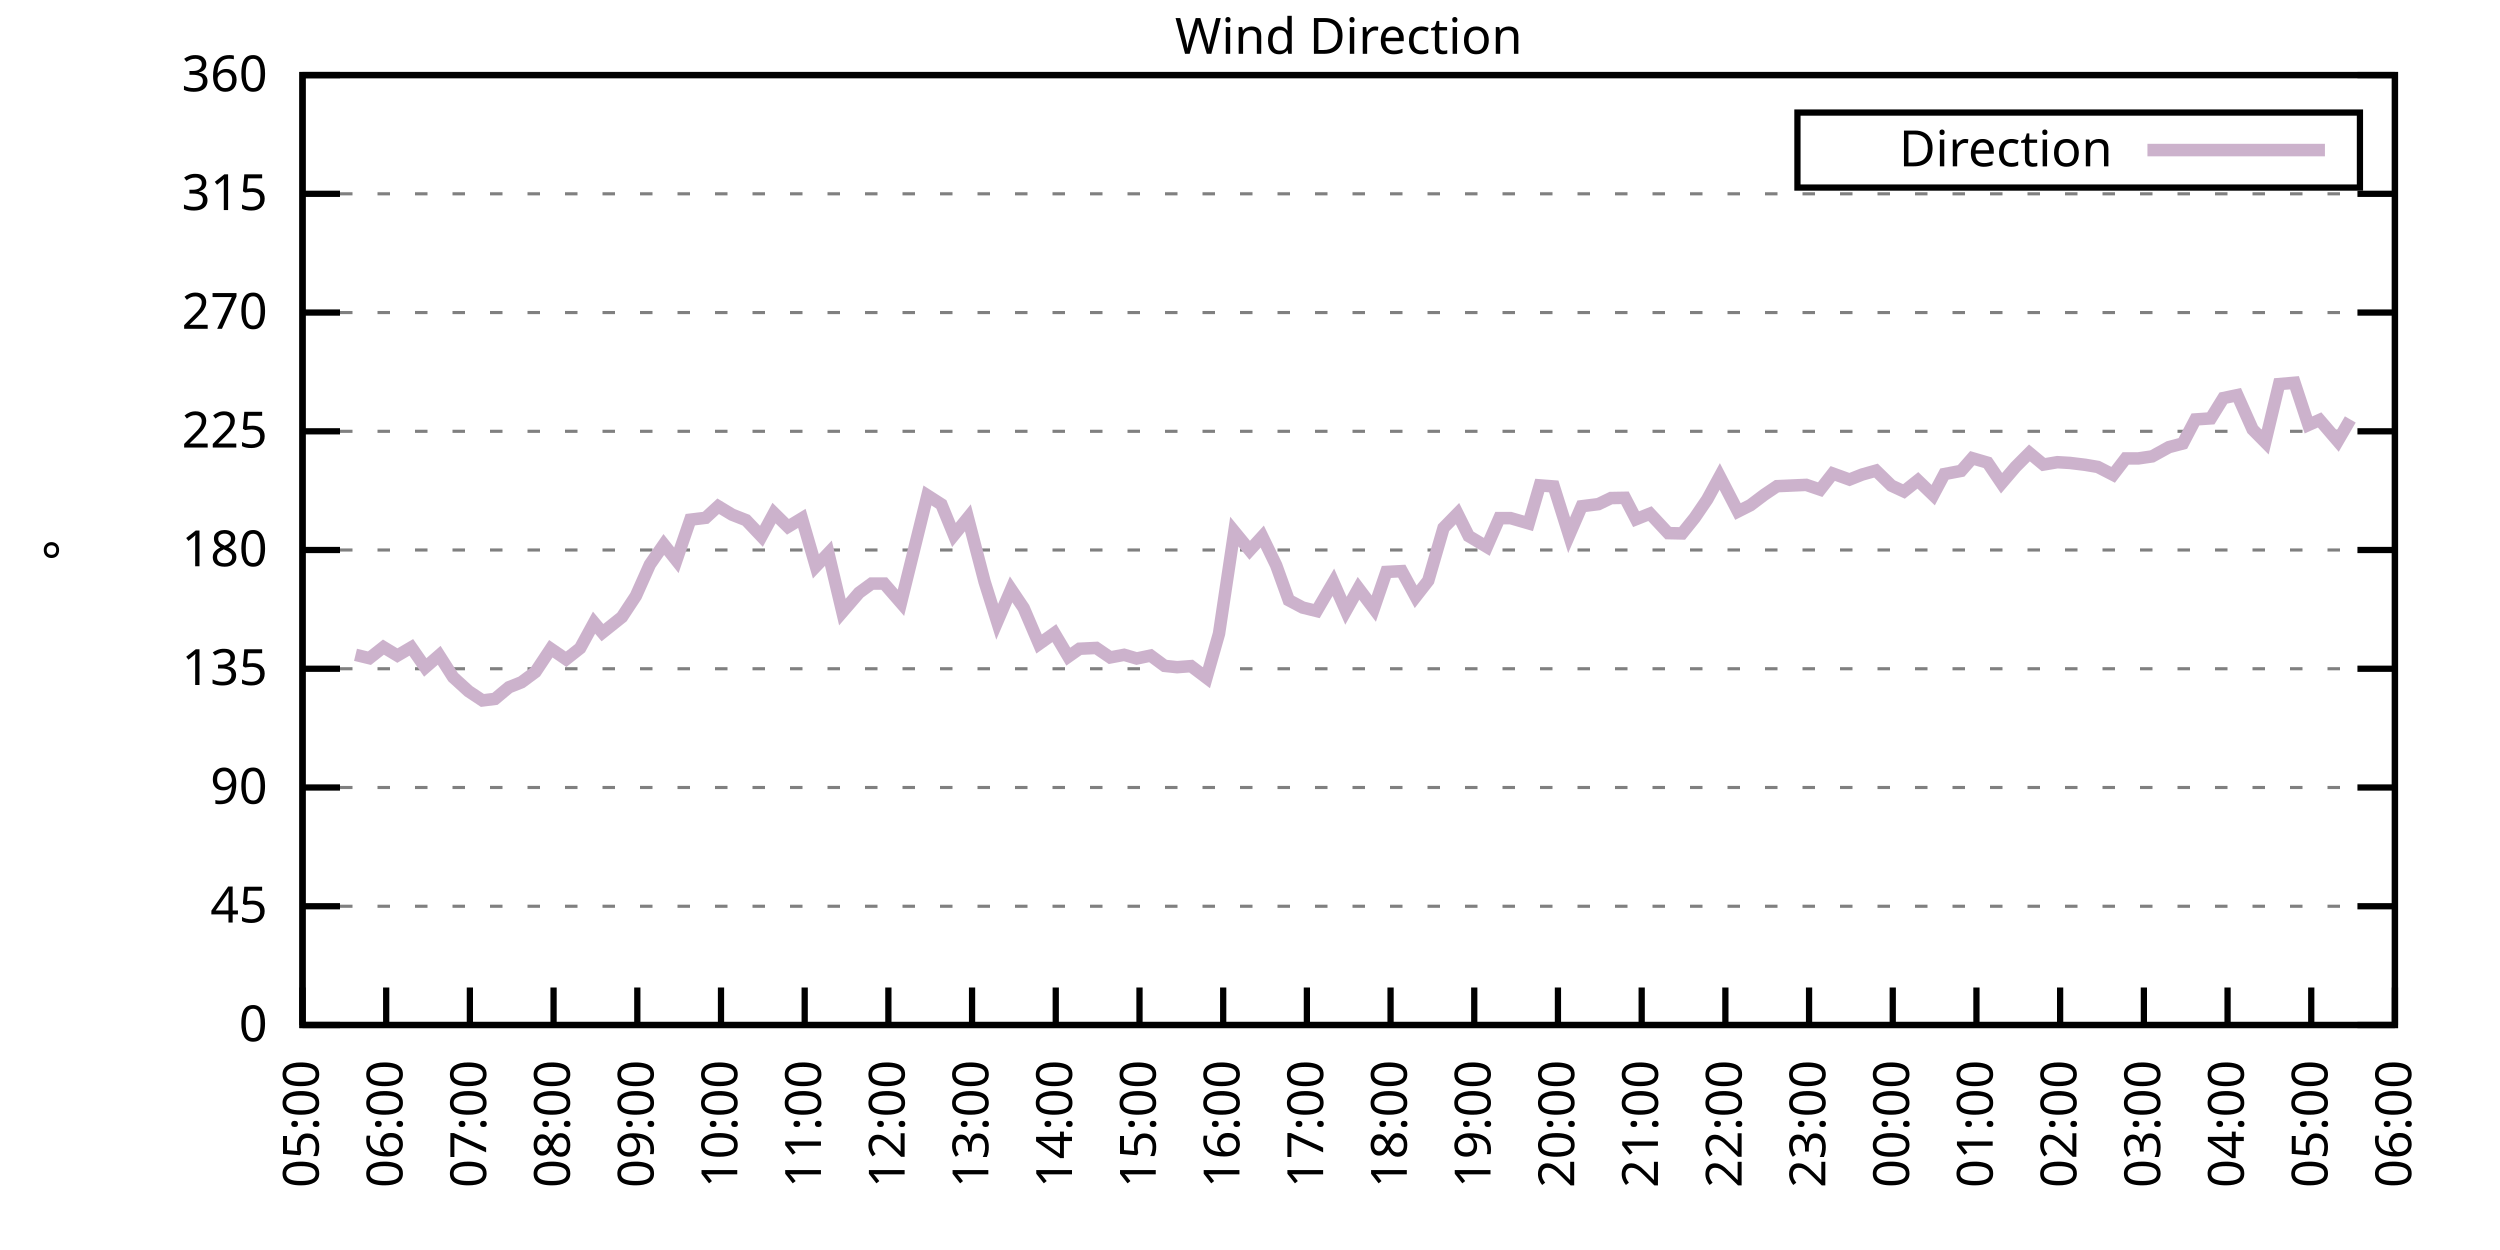
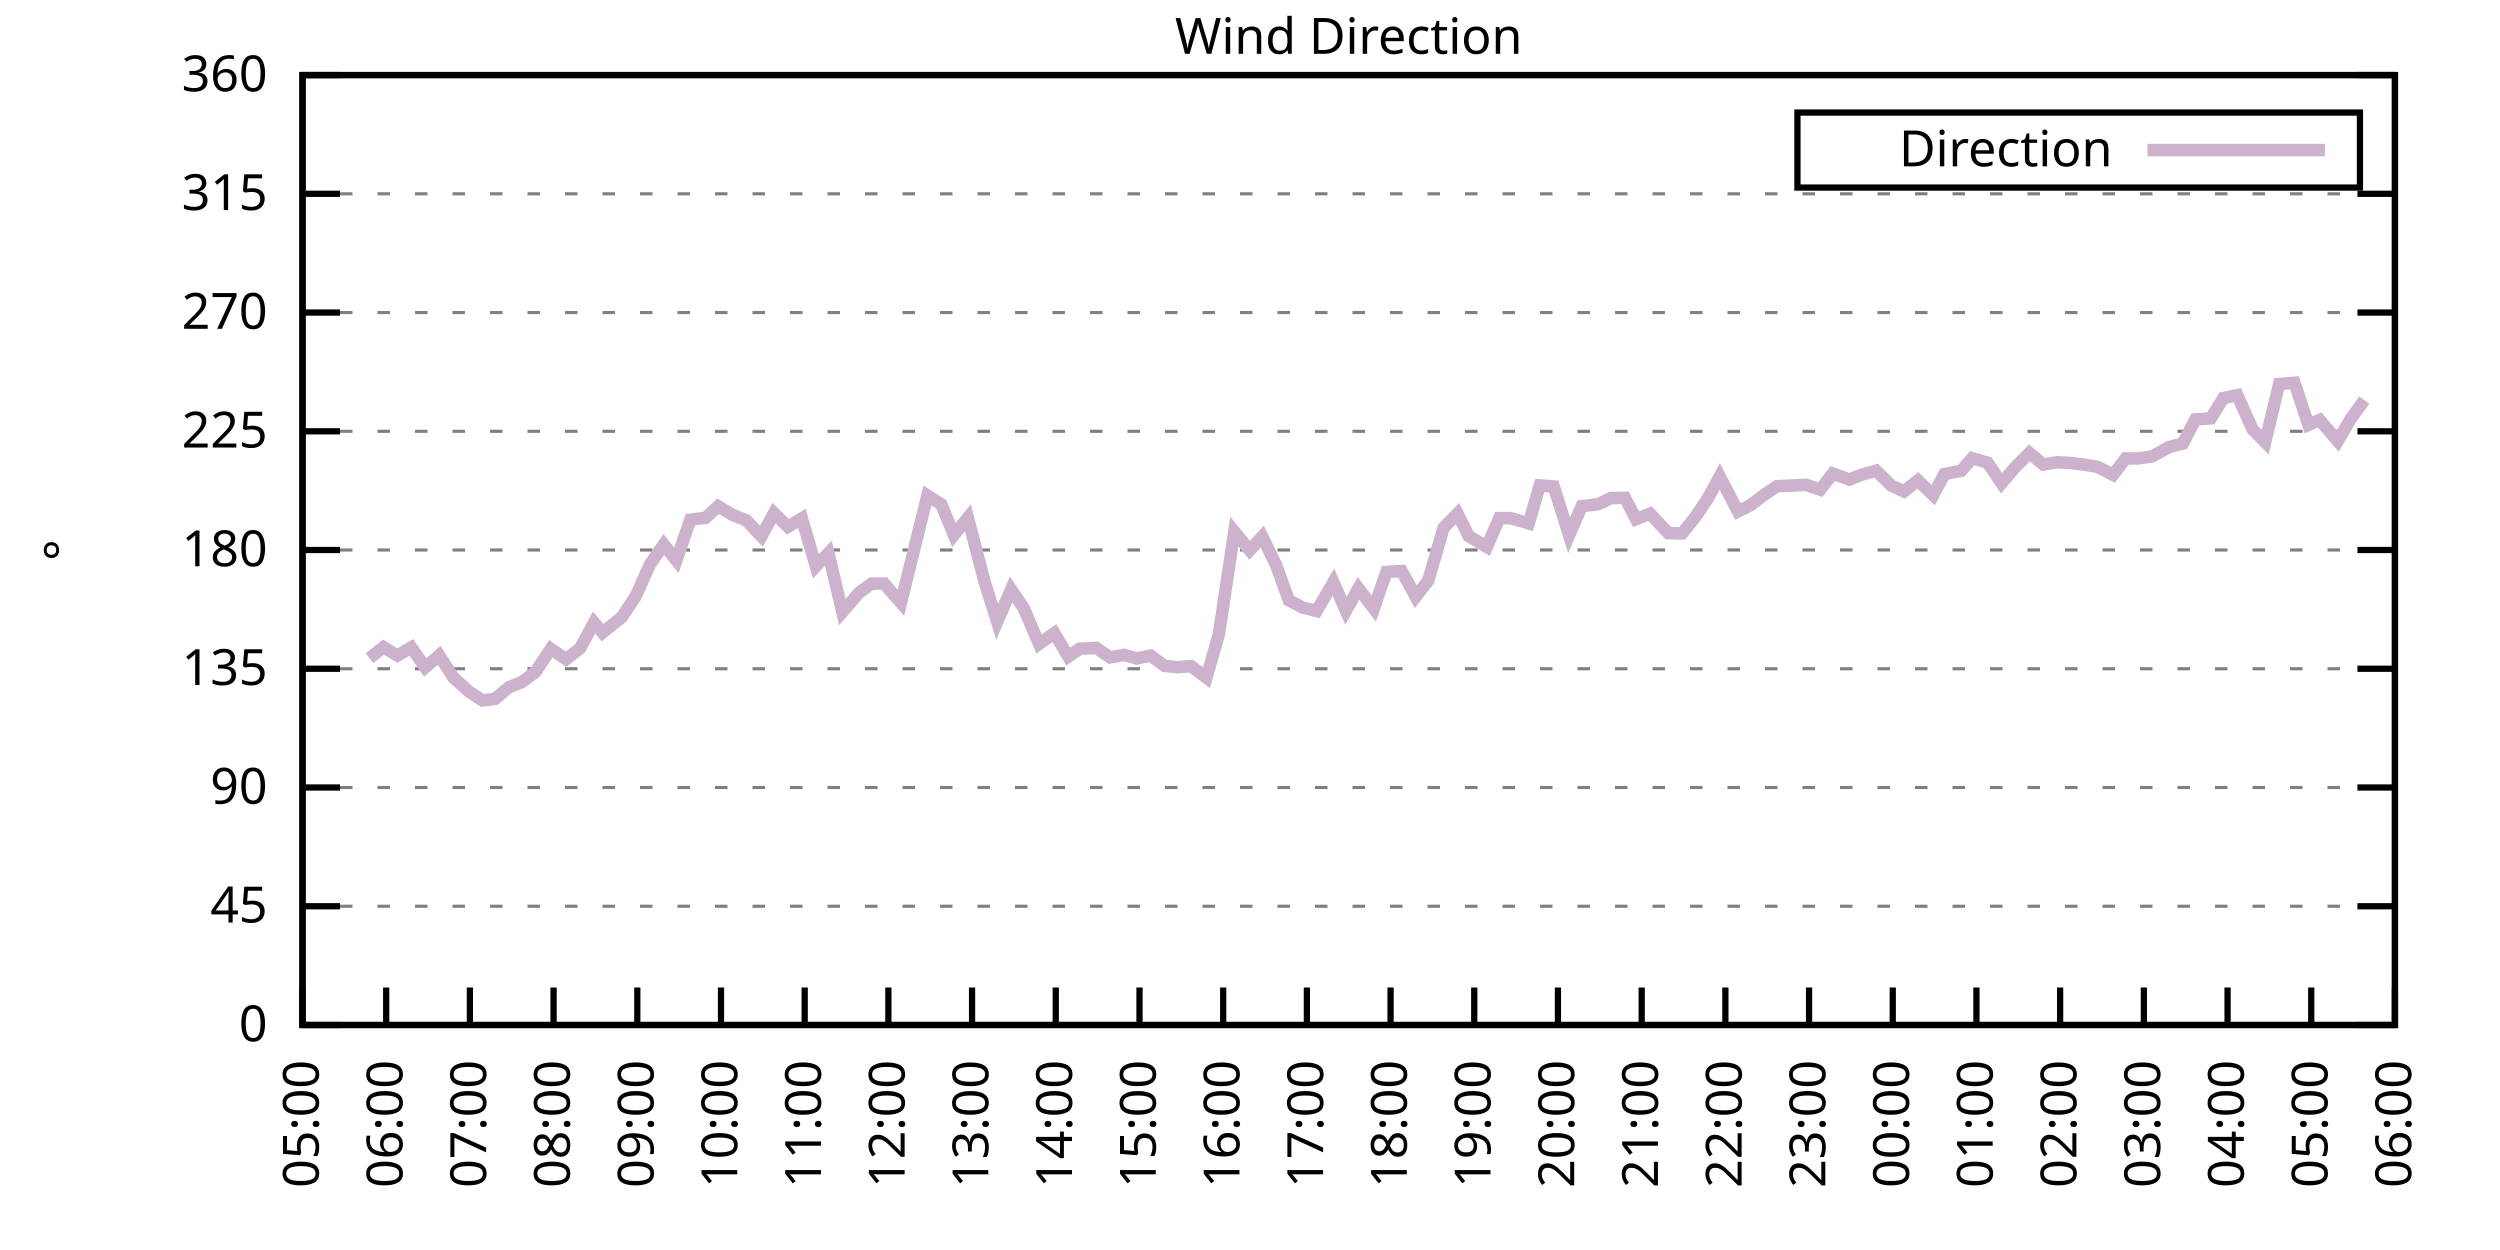
<svg xmlns="http://www.w3.org/2000/svg" xmlns:xlink="http://www.w3.org/1999/xlink" width="400" height="200" viewBox="0 0 400 200">
  <g id="gnuplot_canvas">
    <rect x="0" y="0" width="400" height="200" fill="none" />
    <defs>
      <circle id="gpDot" r="0.5" stroke-width="0.5" stroke="currentColor" />
      <path id="gpPt0" stroke-width="0.333" stroke="currentColor" d="M-1,0 h2 M0,-1 v2" />
      <path id="gpPt1" stroke-width="0.333" stroke="currentColor" d="M-1,-1 L1,1 M1,-1 L-1,1" />
      <path id="gpPt2" stroke-width="0.333" stroke="currentColor" d="M-1,0 L1,0 M0,-1 L0,1 M-1,-1 L1,1 M-1,1 L1,-1" />
      <rect id="gpPt3" stroke-width="0.333" stroke="currentColor" x="-1" y="-1" width="2" height="2" />
      <rect id="gpPt4" stroke-width="0.333" stroke="currentColor" fill="currentColor" x="-1" y="-1" width="2" height="2" />
      <circle id="gpPt5" stroke-width="0.333" stroke="currentColor" cx="0" cy="0" r="1" />
      <use xlink:href="#gpPt5" id="gpPt6" fill="currentColor" stroke="none" />
      <path id="gpPt7" stroke-width="0.333" stroke="currentColor" d="M0,-1.33 L-1.33,0.67 L1.33,0.67 z" />
      <use xlink:href="#gpPt7" id="gpPt8" fill="currentColor" stroke="none" />
      <use xlink:href="#gpPt7" id="gpPt9" stroke="currentColor" transform="rotate(180)" />
      <use xlink:href="#gpPt9" id="gpPt10" fill="currentColor" stroke="none" />
      <use xlink:href="#gpPt3" id="gpPt11" stroke="currentColor" transform="rotate(45)" />
      <use xlink:href="#gpPt11" id="gpPt12" fill="currentColor" stroke="none" />
      <path id="gpPt13" stroke-width="0.333" stroke="currentColor" d="M0,1.330 L1.265,0.411 L0.782,-1.067 L-0.782,-1.076 L-1.265,0.411 z" />
      <use xlink:href="#gpPt13" id="gpPt14" fill="currentColor" stroke="none" />
      <filter id="textbox" filterUnits="objectBoundingBox" x="0" y="0" height="1" width="1">
        <feFlood flood-color="white" flood-opacity="1" result="bgnd" />
        <feComposite in="SourceGraphic" in2="bgnd" operator="atop" />
      </filter>
      <filter id="greybox" filterUnits="objectBoundingBox" x="0" y="0" height="1" width="1">
        <feFlood flood-color="lightgrey" flood-opacity="1" result="grey" />
        <feComposite in="SourceGraphic" in2="grey" operator="atop" />
      </filter>
    </defs>
    <g fill="none" color="white" stroke="currentColor" stroke-width="1.00" stroke-linecap="butt" stroke-linejoin="miter">
</g>
    <g fill="none" color="black" stroke="currentColor" stroke-width="1.00" stroke-linecap="butt" stroke-linejoin="miter">
      <g stroke="none" shape-rendering="crispEdges">
        <polygon fill="rgb(255, 255, 255)" points="48.40,164.00 383.18,164.00 383.18,12.02 48.40,12.02 " />
      </g>
    </g>
    <g fill="none" color="black" stroke="currentColor" stroke-width="1.00" stroke-linecap="butt" stroke-linejoin="miter">
</g>
    <g fill="none" color="black" stroke="black" stroke-width="0.50" stroke-linecap="butt" stroke-linejoin="miter">
</g>
    <g fill="none" color="gray" stroke="currentColor" stroke-width="0.50" stroke-linecap="butt" stroke-linejoin="miter">
      <path stroke="gray" stroke-dasharray="2,4" class="gridline" d="M48.40,164.00 L383.19,164.00  " />
    </g>
    <g fill="none" color="gray" stroke="gray" stroke-width="1.00" stroke-linecap="butt" stroke-linejoin="miter">
</g>
    <g fill="none" color="black" stroke="currentColor" stroke-width="1.00" stroke-linecap="butt" stroke-linejoin="miter">
      <path stroke="black" d="M48.40,164.00 L54.40,164.00 M383.19,164.00 L377.19,164.00  " />
      <g transform="translate(42.80,166.60)" stroke="none" fill="black" font-family="Sans" font-size="8.00" text-anchor="end">
        <text>
          <tspan font-family="Sans"> 0</tspan>
        </text>
      </g>
    </g>
    <g fill="none" color="black" stroke="currentColor" stroke-width="1.00" stroke-linecap="butt" stroke-linejoin="miter">
</g>
    <g fill="none" color="black" stroke="black" stroke-width="0.50" stroke-linecap="butt" stroke-linejoin="miter">
</g>
    <g fill="none" color="gray" stroke="currentColor" stroke-width="0.50" stroke-linecap="butt" stroke-linejoin="miter">
      <path stroke="gray" stroke-dasharray="2,4" class="gridline" d="M48.40,145.00 L383.19,145.00  " />
    </g>
    <g fill="none" color="gray" stroke="gray" stroke-width="1.00" stroke-linecap="butt" stroke-linejoin="miter">
</g>
    <g fill="none" color="black" stroke="currentColor" stroke-width="1.00" stroke-linecap="butt" stroke-linejoin="miter">
      <path stroke="black" d="M48.40,145.00 L54.40,145.00 M383.19,145.00 L377.19,145.00  " />
      <g transform="translate(42.80,147.60)" stroke="none" fill="black" font-family="Sans" font-size="8.00" text-anchor="end">
        <text>
          <tspan font-family="Sans"> 45</tspan>
        </text>
      </g>
    </g>
    <g fill="none" color="black" stroke="currentColor" stroke-width="1.00" stroke-linecap="butt" stroke-linejoin="miter">
</g>
    <g fill="none" color="black" stroke="black" stroke-width="0.50" stroke-linecap="butt" stroke-linejoin="miter">
</g>
    <g fill="none" color="gray" stroke="currentColor" stroke-width="0.50" stroke-linecap="butt" stroke-linejoin="miter">
      <path stroke="gray" stroke-dasharray="2,4" class="gridline" d="M48.40,126.00 L383.19,126.00  " />
    </g>
    <g fill="none" color="gray" stroke="gray" stroke-width="1.00" stroke-linecap="butt" stroke-linejoin="miter">
</g>
    <g fill="none" color="black" stroke="currentColor" stroke-width="1.00" stroke-linecap="butt" stroke-linejoin="miter">
      <path stroke="black" d="M48.40,126.00 L54.40,126.00 M383.19,126.00 L377.19,126.00  " />
      <g transform="translate(42.80,128.60)" stroke="none" fill="black" font-family="Sans" font-size="8.00" text-anchor="end">
        <text>
          <tspan font-family="Sans"> 90</tspan>
        </text>
      </g>
    </g>
    <g fill="none" color="black" stroke="currentColor" stroke-width="1.00" stroke-linecap="butt" stroke-linejoin="miter">
</g>
    <g fill="none" color="black" stroke="black" stroke-width="0.50" stroke-linecap="butt" stroke-linejoin="miter">
</g>
    <g fill="none" color="gray" stroke="currentColor" stroke-width="0.50" stroke-linecap="butt" stroke-linejoin="miter">
      <path stroke="gray" stroke-dasharray="2,4" class="gridline" d="M48.40,107.00 L383.19,107.00  " />
    </g>
    <g fill="none" color="gray" stroke="gray" stroke-width="1.00" stroke-linecap="butt" stroke-linejoin="miter">
</g>
    <g fill="none" color="black" stroke="currentColor" stroke-width="1.00" stroke-linecap="butt" stroke-linejoin="miter">
      <path stroke="black" d="M48.40,107.00 L54.40,107.00 M383.19,107.00 L377.19,107.00  " />
      <g transform="translate(42.80,109.60)" stroke="none" fill="black" font-family="Sans" font-size="8.00" text-anchor="end">
        <text>
          <tspan font-family="Sans"> 135</tspan>
        </text>
      </g>
    </g>
    <g fill="none" color="black" stroke="currentColor" stroke-width="1.00" stroke-linecap="butt" stroke-linejoin="miter">
</g>
    <g fill="none" color="black" stroke="black" stroke-width="0.50" stroke-linecap="butt" stroke-linejoin="miter">
</g>
    <g fill="none" color="gray" stroke="currentColor" stroke-width="0.50" stroke-linecap="butt" stroke-linejoin="miter">
      <path stroke="gray" stroke-dasharray="2,4" class="gridline" d="M48.40,88.00 L383.19,88.00  " />
    </g>
    <g fill="none" color="gray" stroke="gray" stroke-width="1.00" stroke-linecap="butt" stroke-linejoin="miter">
</g>
    <g fill="none" color="black" stroke="currentColor" stroke-width="1.00" stroke-linecap="butt" stroke-linejoin="miter">
      <path stroke="black" d="M48.40,88.00 L54.40,88.00 M383.19,88.00 L377.19,88.00  " />
      <g transform="translate(42.80,90.60)" stroke="none" fill="black" font-family="Sans" font-size="8.00" text-anchor="end">
        <text>
          <tspan font-family="Sans"> 180</tspan>
        </text>
      </g>
    </g>
    <g fill="none" color="black" stroke="currentColor" stroke-width="1.00" stroke-linecap="butt" stroke-linejoin="miter">
</g>
    <g fill="none" color="black" stroke="black" stroke-width="0.50" stroke-linecap="butt" stroke-linejoin="miter">
</g>
    <g fill="none" color="gray" stroke="currentColor" stroke-width="0.50" stroke-linecap="butt" stroke-linejoin="miter">
      <path stroke="gray" stroke-dasharray="2,4" class="gridline" d="M48.40,69.01 L383.19,69.01  " />
    </g>
    <g fill="none" color="gray" stroke="gray" stroke-width="1.00" stroke-linecap="butt" stroke-linejoin="miter">
</g>
    <g fill="none" color="black" stroke="currentColor" stroke-width="1.00" stroke-linecap="butt" stroke-linejoin="miter">
      <path stroke="black" d="M48.40,69.01 L54.40,69.01 M383.19,69.01 L377.19,69.01  " />
      <g transform="translate(42.80,71.61)" stroke="none" fill="black" font-family="Sans" font-size="8.00" text-anchor="end">
        <text>
          <tspan font-family="Sans"> 225</tspan>
        </text>
      </g>
    </g>
    <g fill="none" color="black" stroke="currentColor" stroke-width="1.00" stroke-linecap="butt" stroke-linejoin="miter">
</g>
    <g fill="none" color="black" stroke="black" stroke-width="0.50" stroke-linecap="butt" stroke-linejoin="miter">
</g>
    <g fill="none" color="gray" stroke="currentColor" stroke-width="0.50" stroke-linecap="butt" stroke-linejoin="miter">
      <path stroke="gray" stroke-dasharray="2,4" class="gridline" d="M48.40,50.01 L383.19,50.01  " />
    </g>
    <g fill="none" color="gray" stroke="gray" stroke-width="1.00" stroke-linecap="butt" stroke-linejoin="miter">
</g>
    <g fill="none" color="black" stroke="currentColor" stroke-width="1.00" stroke-linecap="butt" stroke-linejoin="miter">
      <path stroke="black" d="M48.40,50.01 L54.40,50.01 M383.19,50.01 L377.19,50.01  " />
      <g transform="translate(42.80,52.61)" stroke="none" fill="black" font-family="Sans" font-size="8.00" text-anchor="end">
        <text>
          <tspan font-family="Sans"> 270</tspan>
        </text>
      </g>
    </g>
    <g fill="none" color="black" stroke="currentColor" stroke-width="1.00" stroke-linecap="butt" stroke-linejoin="miter">
</g>
    <g fill="none" color="black" stroke="black" stroke-width="0.50" stroke-linecap="butt" stroke-linejoin="miter">
</g>
    <g fill="none" color="gray" stroke="currentColor" stroke-width="0.50" stroke-linecap="butt" stroke-linejoin="miter">
      <path stroke="gray" stroke-dasharray="2,4" class="gridline" d="M48.40,31.01 L383.19,31.01  " />
    </g>
    <g fill="none" color="gray" stroke="gray" stroke-width="1.00" stroke-linecap="butt" stroke-linejoin="miter">
</g>
    <g fill="none" color="black" stroke="currentColor" stroke-width="1.00" stroke-linecap="butt" stroke-linejoin="miter">
      <path stroke="black" d="M48.40,31.01 L54.40,31.01 M383.19,31.01 L377.19,31.01  " />
      <g transform="translate(42.80,33.61)" stroke="none" fill="black" font-family="Sans" font-size="8.00" text-anchor="end">
        <text>
          <tspan font-family="Sans"> 315</tspan>
        </text>
      </g>
    </g>
    <g fill="none" color="black" stroke="currentColor" stroke-width="1.00" stroke-linecap="butt" stroke-linejoin="miter">
</g>
    <g fill="none" color="black" stroke="black" stroke-width="0.50" stroke-linecap="butt" stroke-linejoin="miter">
</g>
    <g fill="none" color="gray" stroke="currentColor" stroke-width="0.50" stroke-linecap="butt" stroke-linejoin="miter">
      <path stroke="gray" stroke-dasharray="2,4" class="gridline" d="M48.40,12.01 L383.19,12.01  " />
    </g>
    <g fill="none" color="gray" stroke="gray" stroke-width="1.00" stroke-linecap="butt" stroke-linejoin="miter">
</g>
    <g fill="none" color="black" stroke="currentColor" stroke-width="1.00" stroke-linecap="butt" stroke-linejoin="miter">
      <path stroke="black" d="M48.40,12.01 L54.40,12.01 M383.19,12.01 L377.19,12.01  " />
      <g transform="translate(42.80,14.61)" stroke="none" fill="black" font-family="Sans" font-size="8.00" text-anchor="end">
        <text>
          <tspan font-family="Sans"> 360</tspan>
        </text>
      </g>
    </g>
    <g fill="none" color="black" stroke="currentColor" stroke-width="1.00" stroke-linecap="butt" stroke-linejoin="miter">
      <path stroke="black" d="M48.40,164.00 L48.40,158.00  " />
      <g transform="translate(51.00,169.60) rotate(270.00)" stroke="none" fill="black" font-family="Sans" font-size="8.00" text-anchor="end">
        <text>
          <tspan font-family="Sans">05:00</tspan>
        </text>
      </g>
    </g>
    <g fill="none" color="black" stroke="currentColor" stroke-width="1.00" stroke-linecap="butt" stroke-linejoin="miter">
      <path stroke="black" d="M61.79,164.00 L61.79,158.00  " />
      <g transform="translate(64.39,169.60) rotate(270.00)" stroke="none" fill="black" font-family="Sans" font-size="8.00" text-anchor="end">
        <text>
          <tspan font-family="Sans">06:00</tspan>
        </text>
      </g>
    </g>
    <g fill="none" color="black" stroke="currentColor" stroke-width="1.00" stroke-linecap="butt" stroke-linejoin="miter">
      <path stroke="black" d="M75.18,164.00 L75.18,158.00  " />
      <g transform="translate(77.78,169.60) rotate(270.00)" stroke="none" fill="black" font-family="Sans" font-size="8.00" text-anchor="end">
        <text>
          <tspan font-family="Sans">07:00</tspan>
        </text>
      </g>
    </g>
    <g fill="none" color="black" stroke="currentColor" stroke-width="1.00" stroke-linecap="butt" stroke-linejoin="miter">
      <path stroke="black" d="M88.57,164.00 L88.57,158.00  " />
      <g transform="translate(91.17,169.60) rotate(270.00)" stroke="none" fill="black" font-family="Sans" font-size="8.00" text-anchor="end">
        <text>
          <tspan font-family="Sans">08:00</tspan>
        </text>
      </g>
    </g>
    <g fill="none" color="black" stroke="currentColor" stroke-width="1.00" stroke-linecap="butt" stroke-linejoin="miter">
      <path stroke="black" d="M101.97,164.00 L101.97,158.00  " />
      <g transform="translate(104.57,169.60) rotate(270.00)" stroke="none" fill="black" font-family="Sans" font-size="8.00" text-anchor="end">
        <text>
          <tspan font-family="Sans">09:00</tspan>
        </text>
      </g>
    </g>
    <g fill="none" color="black" stroke="currentColor" stroke-width="1.00" stroke-linecap="butt" stroke-linejoin="miter">
      <path stroke="black" d="M115.36,164.00 L115.36,158.00  " />
      <g transform="translate(117.96,169.60) rotate(270.00)" stroke="none" fill="black" font-family="Sans" font-size="8.00" text-anchor="end">
        <text>
          <tspan font-family="Sans">10:00</tspan>
        </text>
      </g>
    </g>
    <g fill="none" color="black" stroke="currentColor" stroke-width="1.00" stroke-linecap="butt" stroke-linejoin="miter">
      <path stroke="black" d="M128.75,164.00 L128.75,158.00  " />
      <g transform="translate(131.35,169.60) rotate(270.00)" stroke="none" fill="black" font-family="Sans" font-size="8.00" text-anchor="end">
        <text>
          <tspan font-family="Sans">11:00</tspan>
        </text>
      </g>
    </g>
    <g fill="none" color="black" stroke="currentColor" stroke-width="1.00" stroke-linecap="butt" stroke-linejoin="miter">
      <path stroke="black" d="M142.14,164.00 L142.14,158.00  " />
      <g transform="translate(144.74,169.60) rotate(270.00)" stroke="none" fill="black" font-family="Sans" font-size="8.00" text-anchor="end">
        <text>
          <tspan font-family="Sans">12:00</tspan>
        </text>
      </g>
    </g>
    <g fill="none" color="black" stroke="currentColor" stroke-width="1.00" stroke-linecap="butt" stroke-linejoin="miter">
      <path stroke="black" d="M155.53,164.00 L155.53,158.00  " />
      <g transform="translate(158.13,169.60) rotate(270.00)" stroke="none" fill="black" font-family="Sans" font-size="8.00" text-anchor="end">
        <text>
          <tspan font-family="Sans">13:00</tspan>
        </text>
      </g>
    </g>
    <g fill="none" color="black" stroke="currentColor" stroke-width="1.00" stroke-linecap="butt" stroke-linejoin="miter">
      <path stroke="black" d="M168.92,164.00 L168.92,158.00  " />
      <g transform="translate(171.52,169.60) rotate(270.00)" stroke="none" fill="black" font-family="Sans" font-size="8.00" text-anchor="end">
        <text>
          <tspan font-family="Sans">14:00</tspan>
        </text>
      </g>
    </g>
    <g fill="none" color="black" stroke="currentColor" stroke-width="1.00" stroke-linecap="butt" stroke-linejoin="miter">
      <path stroke="black" d="M182.32,164.00 L182.32,158.00  " />
      <g transform="translate(184.92,169.60) rotate(270.00)" stroke="none" fill="black" font-family="Sans" font-size="8.00" text-anchor="end">
        <text>
          <tspan font-family="Sans">15:00</tspan>
        </text>
      </g>
    </g>
    <g fill="none" color="black" stroke="currentColor" stroke-width="1.00" stroke-linecap="butt" stroke-linejoin="miter">
      <path stroke="black" d="M195.71,164.00 L195.71,158.00  " />
      <g transform="translate(198.31,169.60) rotate(270.00)" stroke="none" fill="black" font-family="Sans" font-size="8.00" text-anchor="end">
        <text>
          <tspan font-family="Sans">16:00</tspan>
        </text>
      </g>
    </g>
    <g fill="none" color="black" stroke="currentColor" stroke-width="1.00" stroke-linecap="butt" stroke-linejoin="miter">
      <path stroke="black" d="M209.10,164.00 L209.10,158.00  " />
      <g transform="translate(211.70,169.60) rotate(270.00)" stroke="none" fill="black" font-family="Sans" font-size="8.00" text-anchor="end">
        <text>
          <tspan font-family="Sans">17:00</tspan>
        </text>
      </g>
    </g>
    <g fill="none" color="black" stroke="currentColor" stroke-width="1.00" stroke-linecap="butt" stroke-linejoin="miter">
      <path stroke="black" d="M222.49,164.00 L222.49,158.00  " />
      <g transform="translate(225.09,169.60) rotate(270.00)" stroke="none" fill="black" font-family="Sans" font-size="8.00" text-anchor="end">
        <text>
          <tspan font-family="Sans">18:00</tspan>
        </text>
      </g>
    </g>
    <g fill="none" color="black" stroke="currentColor" stroke-width="1.00" stroke-linecap="butt" stroke-linejoin="miter">
      <path stroke="black" d="M235.88,164.00 L235.88,158.00  " />
      <g transform="translate(238.48,169.60) rotate(270.00)" stroke="none" fill="black" font-family="Sans" font-size="8.00" text-anchor="end">
        <text>
          <tspan font-family="Sans">19:00</tspan>
        </text>
      </g>
    </g>
    <g fill="none" color="black" stroke="currentColor" stroke-width="1.00" stroke-linecap="butt" stroke-linejoin="miter">
      <path stroke="black" d="M249.27,164.00 L249.27,158.00  " />
      <g transform="translate(251.87,169.60) rotate(270.00)" stroke="none" fill="black" font-family="Sans" font-size="8.00" text-anchor="end">
        <text>
          <tspan font-family="Sans">20:00</tspan>
        </text>
      </g>
    </g>
    <g fill="none" color="black" stroke="currentColor" stroke-width="1.00" stroke-linecap="butt" stroke-linejoin="miter">
      <path stroke="black" d="M262.67,164.00 L262.67,158.00  " />
      <g transform="translate(265.27,169.60) rotate(270.00)" stroke="none" fill="black" font-family="Sans" font-size="8.00" text-anchor="end">
        <text>
          <tspan font-family="Sans">21:00</tspan>
        </text>
      </g>
    </g>
    <g fill="none" color="black" stroke="currentColor" stroke-width="1.00" stroke-linecap="butt" stroke-linejoin="miter">
      <path stroke="black" d="M276.06,164.00 L276.06,158.00  " />
      <g transform="translate(278.66,169.60) rotate(270.00)" stroke="none" fill="black" font-family="Sans" font-size="8.00" text-anchor="end">
        <text>
          <tspan font-family="Sans">22:00</tspan>
        </text>
      </g>
    </g>
    <g fill="none" color="black" stroke="currentColor" stroke-width="1.00" stroke-linecap="butt" stroke-linejoin="miter">
      <path stroke="black" d="M289.45,164.00 L289.45,158.00  " />
      <g transform="translate(292.05,169.60) rotate(270.00)" stroke="none" fill="black" font-family="Sans" font-size="8.00" text-anchor="end">
        <text>
          <tspan font-family="Sans">23:00</tspan>
        </text>
      </g>
    </g>
    <g fill="none" color="black" stroke="currentColor" stroke-width="1.00" stroke-linecap="butt" stroke-linejoin="miter">
      <path stroke="black" d="M302.84,164.00 L302.84,158.00  " />
      <g transform="translate(305.44,169.60) rotate(270.00)" stroke="none" fill="black" font-family="Sans" font-size="8.00" text-anchor="end">
        <text>
          <tspan font-family="Sans">00:00</tspan>
        </text>
      </g>
    </g>
    <g fill="none" color="black" stroke="currentColor" stroke-width="1.00" stroke-linecap="butt" stroke-linejoin="miter">
      <path stroke="black" d="M316.23,164.00 L316.23,158.00  " />
      <g transform="translate(318.83,169.60) rotate(270.00)" stroke="none" fill="black" font-family="Sans" font-size="8.00" text-anchor="end">
        <text>
          <tspan font-family="Sans">01:00</tspan>
        </text>
      </g>
    </g>
    <g fill="none" color="black" stroke="currentColor" stroke-width="1.00" stroke-linecap="butt" stroke-linejoin="miter">
      <path stroke="black" d="M329.62,164.00 L329.62,158.00  " />
      <g transform="translate(332.22,169.60) rotate(270.00)" stroke="none" fill="black" font-family="Sans" font-size="8.00" text-anchor="end">
        <text>
          <tspan font-family="Sans">02:00</tspan>
        </text>
      </g>
    </g>
    <g fill="none" color="black" stroke="currentColor" stroke-width="1.00" stroke-linecap="butt" stroke-linejoin="miter">
      <path stroke="black" d="M343.02,164.00 L343.02,158.00  " />
      <g transform="translate(345.62,169.60) rotate(270.00)" stroke="none" fill="black" font-family="Sans" font-size="8.00" text-anchor="end">
        <text>
          <tspan font-family="Sans">03:00</tspan>
        </text>
      </g>
    </g>
    <g fill="none" color="black" stroke="currentColor" stroke-width="1.00" stroke-linecap="butt" stroke-linejoin="miter">
      <path stroke="black" d="M356.41,164.00 L356.41,158.00  " />
      <g transform="translate(359.01,169.60) rotate(270.00)" stroke="none" fill="black" font-family="Sans" font-size="8.00" text-anchor="end">
        <text>
          <tspan font-family="Sans">04:00</tspan>
        </text>
      </g>
    </g>
    <g fill="none" color="black" stroke="currentColor" stroke-width="1.00" stroke-linecap="butt" stroke-linejoin="miter">
      <path stroke="black" d="M369.80,164.00 L369.80,158.00  " />
      <g transform="translate(372.40,169.60) rotate(270.00)" stroke="none" fill="black" font-family="Sans" font-size="8.00" text-anchor="end">
        <text>
          <tspan font-family="Sans">05:00</tspan>
        </text>
      </g>
    </g>
    <g fill="none" color="black" stroke="currentColor" stroke-width="1.00" stroke-linecap="butt" stroke-linejoin="miter">
      <path stroke="black" d="M383.19,164.00 L383.19,158.00  " />
      <g transform="translate(385.79,169.60) rotate(270.00)" stroke="none" fill="black" font-family="Sans" font-size="8.00" text-anchor="end">
        <text>
          <tspan font-family="Sans">06:00</tspan>
        </text>
      </g>
    </g>
    <g fill="none" color="black" stroke="currentColor" stroke-width="1.00" stroke-linecap="butt" stroke-linejoin="miter">
</g>
    <g fill="none" color="black" stroke="currentColor" stroke-width="1.00" stroke-linecap="butt" stroke-linejoin="miter">
      <path stroke="black" d="M48.40,12.01 L48.40,164.00 L383.19,164.00 L383.19,12.01 L48.40,12.01 Z  " />
    </g>
    <g fill="none" color="black" stroke="currentColor" stroke-width="1.00" stroke-linecap="butt" stroke-linejoin="miter">
</g>
    <g fill="none" color="black" stroke="currentColor" stroke-width="1.00" stroke-linecap="butt" stroke-linejoin="miter">
      <path stroke="black" d="M287.59,30.01 L287.59,18.01 L377.59,18.01 L377.59,30.01 L287.59,30.01 Z  " />
    </g>
    <g id="Wind_direction_plot_1">
      <g fill="none" color="white" stroke="black" stroke-width="2.00" stroke-linecap="butt" stroke-linejoin="miter">
</g>
      <g fill="none" color="black" stroke="currentColor" stroke-width="2.00" stroke-linecap="butt" stroke-linejoin="miter">
        <g transform="translate(337.99,26.61)" stroke="none" fill="black" font-family="Sans" font-size="8.00" text-anchor="end">
          <text>
            <tspan font-family="Sans">Direction</tspan>
          </text>
        </g>
      </g>
      <g fill="none" color="black" stroke="currentColor" stroke-width="2.00" stroke-linecap="butt" stroke-linejoin="miter">
-         <path stroke="rgb(204, 178, 204)" d="M343.59,24.01 L371.99,24.01 M56.88,104.77 L59.11,105.31 L61.35,103.54 L63.58,104.89 L65.81,103.58 L68.04,106.79   L70.27,104.85 L72.50,108.35 L74.96,110.59 L77.19,112.07 L79.20,111.82 L81.43,109.96 L83.44,109.16 L85.67,107.51   L88.13,103.80 L90.58,105.48 L92.82,103.71 L95.05,99.62 L96.39,101.22 L99.51,98.73 L101.74,95.35 L103.98,90.33   L106.21,87.12 L108.22,89.65 L110.45,83.15 L112.90,82.85 L114.91,81.00 L117.14,82.35 L119.38,83.23 L121.83,85.81   L123.84,82.09 L126.07,84.29 L128.30,82.94 L130.54,90.62 L132.54,88.51 L134.78,97.93 L137.45,94.84 L139.46,93.37   L141.47,93.37 L144.15,96.45 L148.39,79.27 L150.62,80.70 L152.63,85.60 L154.86,82.85 L157.54,93.11 L159.55,99.49   L161.78,94.30 L163.79,97.29 L166.25,103.04 L168.70,101.30 L170.93,105.06 L172.72,103.80 L175.40,103.67 L177.63,105.19   L179.86,104.77 L181.87,105.36 L184.10,104.89 L186.33,106.54 L188.34,106.75 L190.57,106.58 L193.03,108.44 L195.04,101.39   L197.49,85.05 L199.95,88.05 L201.96,85.85 L204.19,90.45 L206.20,96.03 L208.43,97.21 L210.66,97.76 L213.34,93.16   L215.35,97.72 L217.36,94.13 L219.81,97.38 L221.82,91.51 L224.28,91.38 L226.51,95.48 L228.52,92.90 L230.97,84.46   L233.20,82.18 L234.99,85.77 L237.89,87.50 L239.90,82.90 L241.69,82.90 L244.59,83.74 L246.37,77.66 L248.60,77.83   L251.06,85.64 L253.07,81.00 L255.75,80.66 L257.76,79.69 L259.99,79.65 L261.77,83.07 L264.00,82.18 L266.91,85.30   L269.14,85.35 L271.15,82.85 L273.16,79.90 L275.16,76.23 L278.07,81.84 L280.07,80.83 L282.31,79.14 L284.32,77.79   L289.00,77.58 L291.23,78.34 L293.24,75.76 L295.92,76.73 L297.93,75.93 L300.16,75.30 L302.62,77.70 L304.63,78.63   L306.86,76.86 L309.31,79.22 L311.10,75.85 L313.78,75.34 L315.56,73.31 L318.02,74.03 L320.25,77.32 L322.48,74.71   L324.71,72.47 L326.95,74.33 L329.18,73.95 L331.19,74.07 L333.64,74.37 L335.65,74.71 L338.10,75.97 L340.11,73.35   L342.12,73.35 L344.35,73.02 L347.03,71.54 L349.26,70.95 L351.27,67.11 L353.73,66.94 L355.74,63.69 L357.97,63.22   L360.42,68.71 L362.43,70.74 L364.66,61.45 L367.12,61.24 L369.35,67.99 L371.14,67.19 L374.04,70.57 L376.05,67.11    " />
+         <path stroke="rgb(204, 178, 204)" d="M343.59,24.01 L371.99,24.01 M59.11,105.31 L61.35,103.54 L63.58,104.89 L65.81,103.58 L68.04,106.79 L70.27,104.85   L72.50,108.35 L74.96,110.59 L77.19,112.07 L79.20,111.82 L81.43,109.96 L83.44,109.16 L85.67,107.51 L88.13,103.80   L90.58,105.48 L92.82,103.71 L95.05,99.62 L96.39,101.22 L99.51,98.73 L101.74,95.35 L103.98,90.33 L106.21,87.12   L108.22,89.65 L110.45,83.15 L112.90,82.85 L114.91,81.00 L117.14,82.35 L119.38,83.23 L121.83,85.81 L123.84,82.09   L126.07,84.29 L128.30,82.94 L130.54,90.62 L132.54,88.51 L134.78,97.93 L137.45,94.84 L139.46,93.37 L141.47,93.37   L144.15,96.45 L148.39,79.27 L150.62,80.70 L152.63,85.60 L154.86,82.85 L157.54,93.11 L159.55,99.49 L161.78,94.30   L163.79,97.29 L166.25,103.04 L168.70,101.30 L170.93,105.06 L172.72,103.80 L175.40,103.67 L177.63,105.19 L179.86,104.77   L181.87,105.36 L184.10,104.89 L186.33,106.54 L188.34,106.75 L190.57,106.58 L193.03,108.44 L195.04,101.39 L197.49,85.05   L199.95,88.05 L201.96,85.85 L204.19,90.45 L206.20,96.03 L208.43,97.21 L210.66,97.76 L213.34,93.16 L215.35,97.72   L217.36,94.13 L219.81,97.38 L221.82,91.51 L224.28,91.38 L226.51,95.48 L228.52,92.90 L230.97,84.46 L233.20,82.18   L234.99,85.77 L237.89,87.50 L239.90,82.90 L241.69,82.90 L244.59,83.74 L246.37,77.66 L248.60,77.83 L251.06,85.64   L253.07,81.00 L255.75,80.66 L257.76,79.69 L259.99,79.65 L261.77,83.07 L264.00,82.18 L266.91,85.30 L269.14,85.35   L271.15,82.85 L273.16,79.90 L275.16,76.23 L278.07,81.84 L280.07,80.83 L282.31,79.14 L284.32,77.79 L289.00,77.58   L291.23,78.34 L293.24,75.76 L295.92,76.73 L297.93,75.93 L300.16,75.30 L302.62,77.70 L304.63,78.63 L306.86,76.86   L309.31,79.22 L311.10,75.85 L313.78,75.34 L315.56,73.31 L318.02,74.03 L320.25,77.32 L322.48,74.71 L324.71,72.47   L326.95,74.33 L329.18,73.95 L331.19,74.07 L333.64,74.37 L335.65,74.71 L338.10,75.97 L340.11,73.35 L342.12,73.35   L344.35,73.02 L347.03,71.54 L349.26,70.95 L351.27,67.11 L353.73,66.94 L355.74,63.69 L357.97,63.22 L360.42,68.71   L362.43,70.74 L364.66,61.45 L367.12,61.24 L369.35,67.99 L371.14,67.19 L374.04,70.57 L376.05,67.11 L378.28,64.02    " />
      </g>
    </g>
    <g fill="none" color="black" stroke="currentColor" stroke-width="2.00" stroke-linecap="butt" stroke-linejoin="miter">
</g>
    <g fill="none" color="black" stroke="black" stroke-width="1.00" stroke-linecap="butt" stroke-linejoin="miter">
</g>
    <g fill="none" color="black" stroke="currentColor" stroke-width="1.00" stroke-linecap="butt" stroke-linejoin="miter">
      <path stroke="black" d="M48.40,12.01 L48.40,164.00 L383.19,164.00 L383.19,12.01 L48.40,12.01 Z  " />
      <g transform="translate(12.80,88.01) rotate(270.00)" stroke="none" fill="black" font-family="Sans" font-size="8.00" text-anchor="middle">
        <text>
          <tspan font-family="Sans">°</tspan>
        </text>
      </g>
    </g>
    <g fill="none" color="black" stroke="currentColor" stroke-width="1.00" stroke-linecap="butt" stroke-linejoin="miter">
</g>
    <g fill="none" color="black" stroke="currentColor" stroke-width="1.00" stroke-linecap="butt" stroke-linejoin="miter">
      <g transform="translate(215.79,8.61)" stroke="none" fill="black" font-family="Sans" font-size="8.00" text-anchor="middle">
        <text>
          <tspan font-family="Sans">Wind Direction</tspan>
        </text>
      </g>
    </g>
    <g fill="none" color="black" stroke="currentColor" stroke-width="1.00" stroke-linecap="butt" stroke-linejoin="miter">
</g>
  </g>
</svg>
